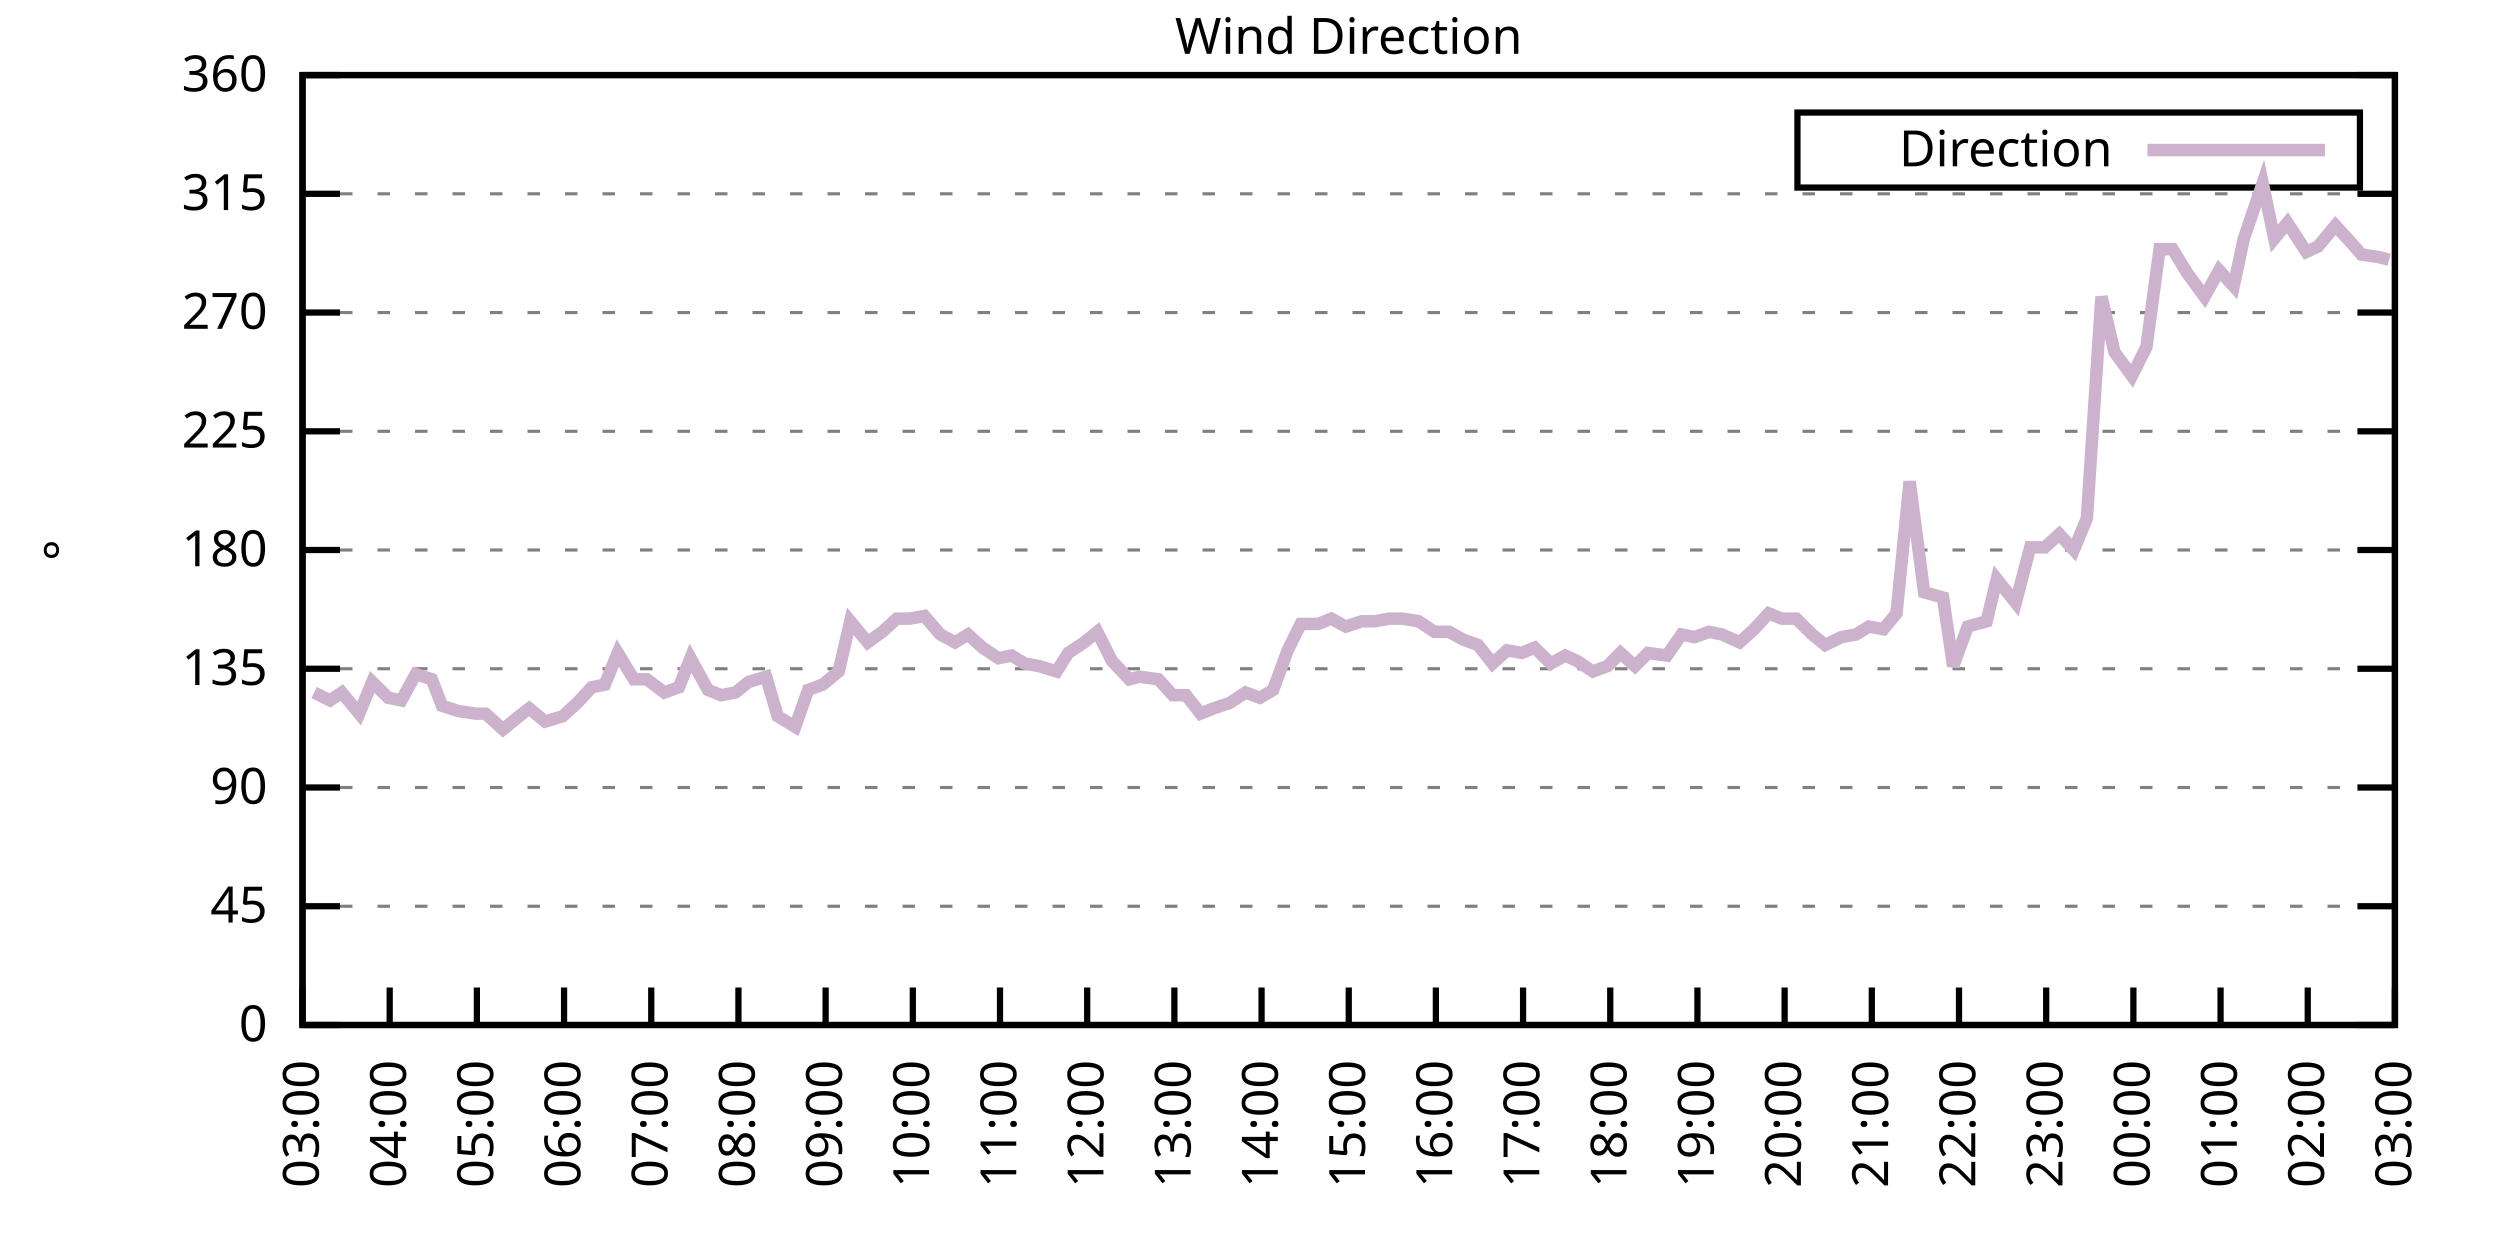
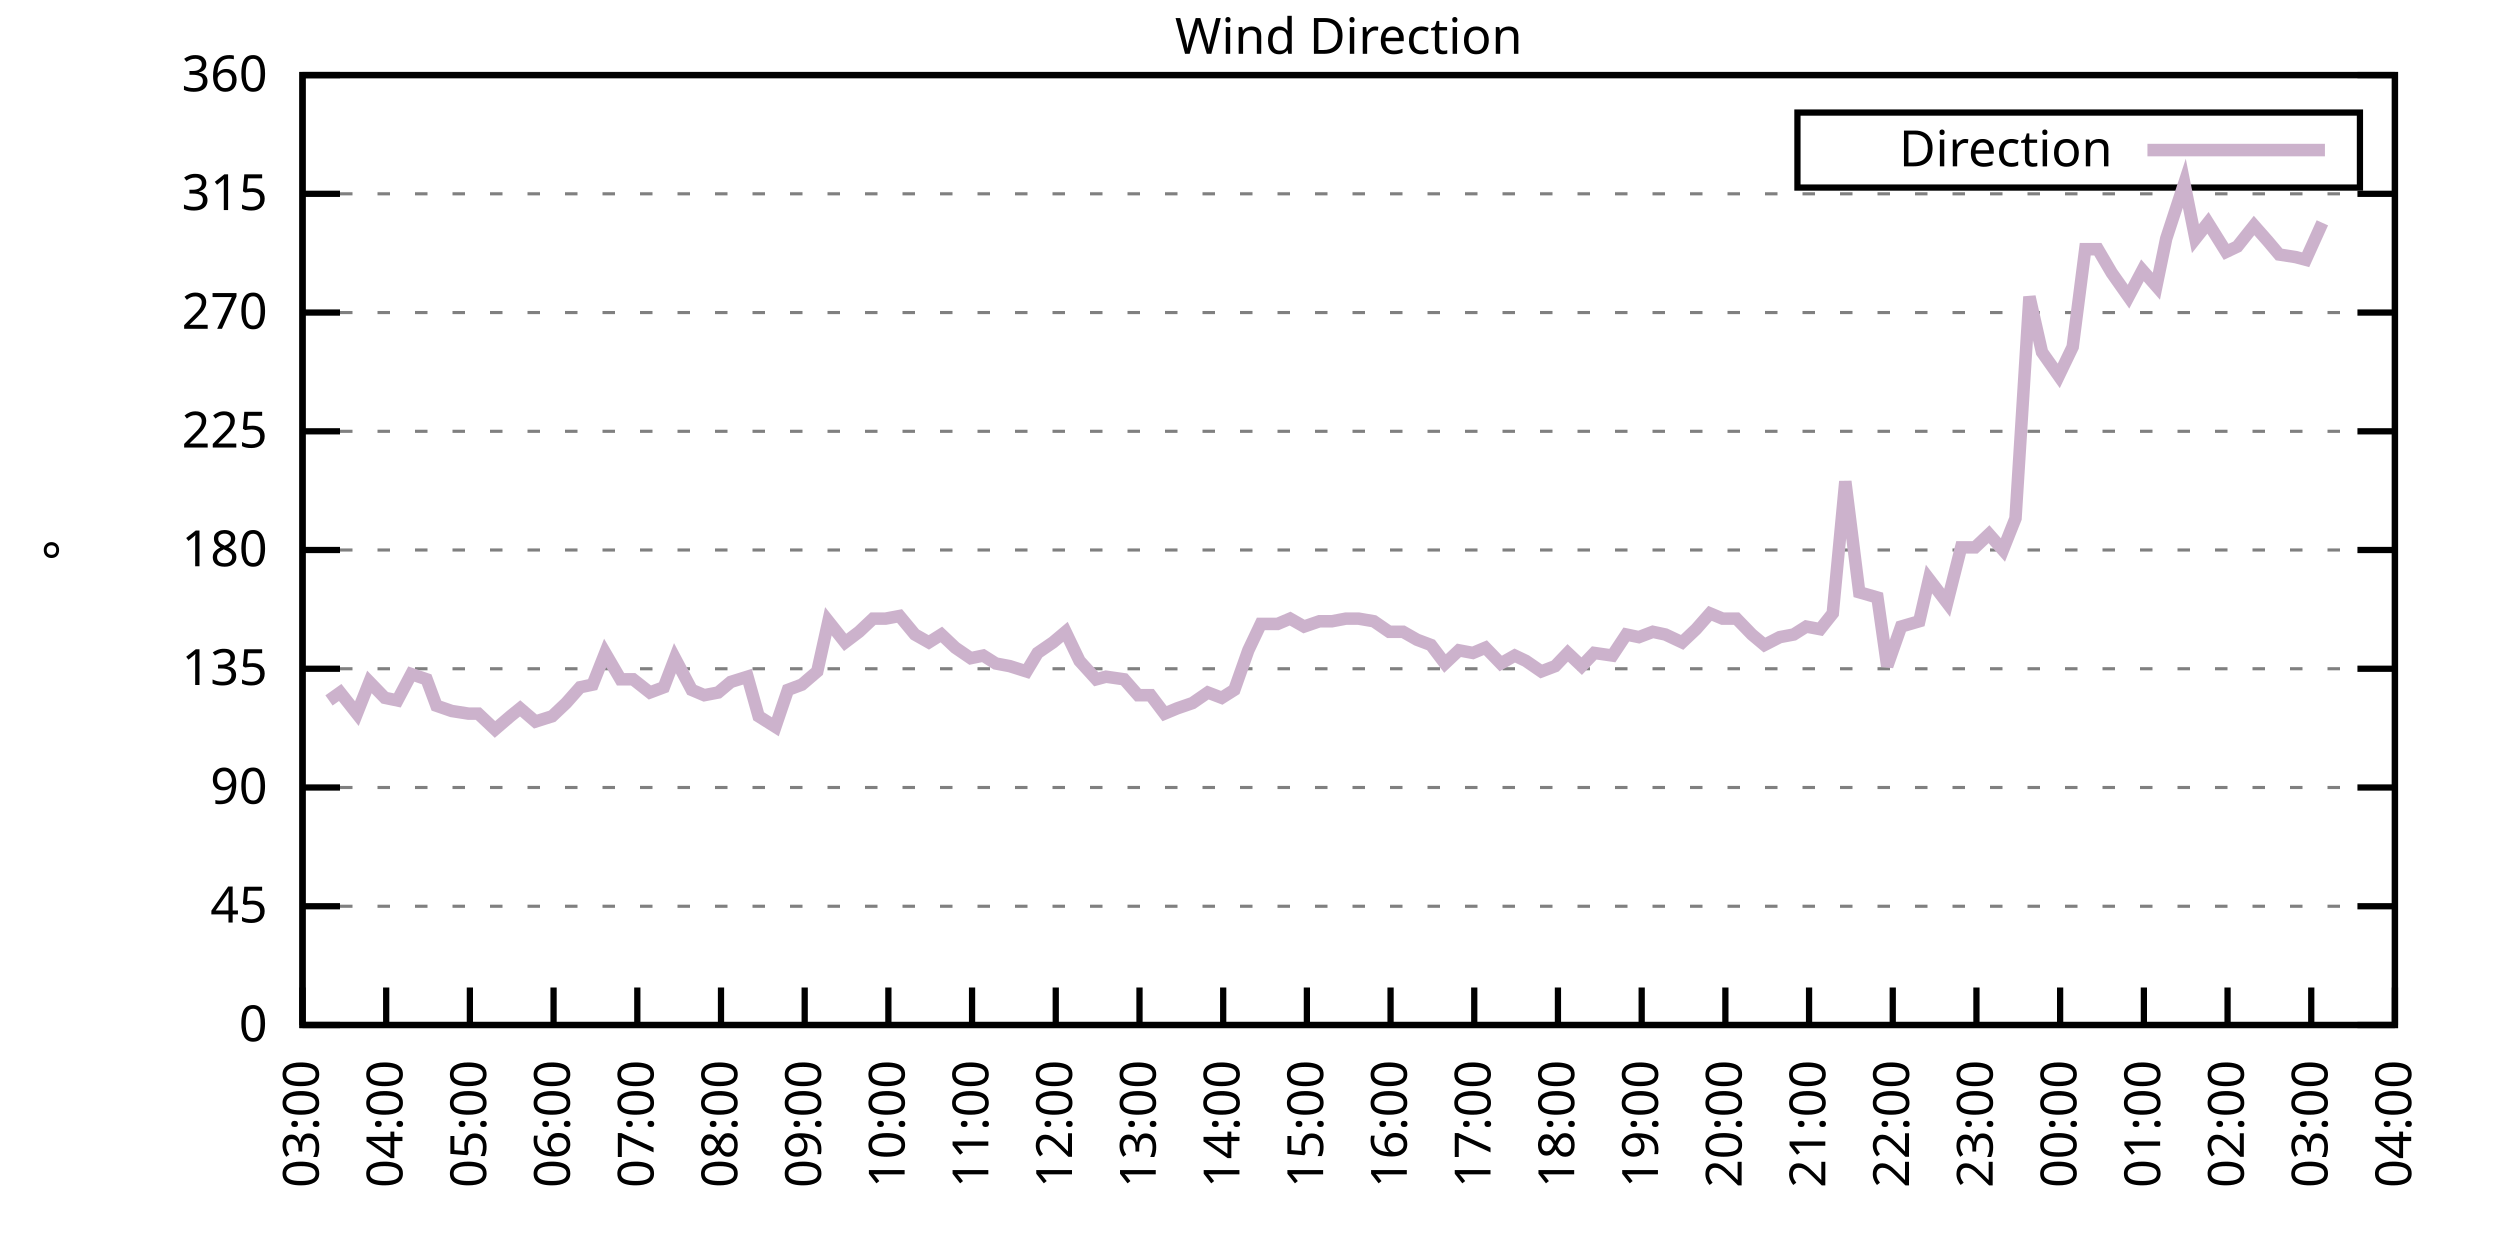
<svg xmlns="http://www.w3.org/2000/svg" xmlns:xlink="http://www.w3.org/1999/xlink" width="400" height="200" viewBox="0 0 400 200">
  <g id="gnuplot_canvas">
    <rect x="0" y="0" width="400" height="200" fill="none" />
    <defs>
      <circle id="gpDot" r="0.5" stroke-width="0.5" stroke="currentColor" />
      <path id="gpPt0" stroke-width="0.333" stroke="currentColor" d="M-1,0 h2 M0,-1 v2" />
      <path id="gpPt1" stroke-width="0.333" stroke="currentColor" d="M-1,-1 L1,1 M1,-1 L-1,1" />
      <path id="gpPt2" stroke-width="0.333" stroke="currentColor" d="M-1,0 L1,0 M0,-1 L0,1 M-1,-1 L1,1 M-1,1 L1,-1" />
      <rect id="gpPt3" stroke-width="0.333" stroke="currentColor" x="-1" y="-1" width="2" height="2" />
      <rect id="gpPt4" stroke-width="0.333" stroke="currentColor" fill="currentColor" x="-1" y="-1" width="2" height="2" />
      <circle id="gpPt5" stroke-width="0.333" stroke="currentColor" cx="0" cy="0" r="1" />
      <use xlink:href="#gpPt5" id="gpPt6" fill="currentColor" stroke="none" />
      <path id="gpPt7" stroke-width="0.333" stroke="currentColor" d="M0,-1.33 L-1.33,0.67 L1.33,0.67 z" />
      <use xlink:href="#gpPt7" id="gpPt8" fill="currentColor" stroke="none" />
      <use xlink:href="#gpPt7" id="gpPt9" stroke="currentColor" transform="rotate(180)" />
      <use xlink:href="#gpPt9" id="gpPt10" fill="currentColor" stroke="none" />
      <use xlink:href="#gpPt3" id="gpPt11" stroke="currentColor" transform="rotate(45)" />
      <use xlink:href="#gpPt11" id="gpPt12" fill="currentColor" stroke="none" />
      <path id="gpPt13" stroke-width="0.333" stroke="currentColor" d="M0,1.330 L1.265,0.411 L0.782,-1.067 L-0.782,-1.076 L-1.265,0.411 z" />
      <use xlink:href="#gpPt13" id="gpPt14" fill="currentColor" stroke="none" />
      <filter id="textbox" filterUnits="objectBoundingBox" x="0" y="0" height="1" width="1">
        <feFlood flood-color="white" flood-opacity="1" result="bgnd" />
        <feComposite in="SourceGraphic" in2="bgnd" operator="atop" />
      </filter>
      <filter id="greybox" filterUnits="objectBoundingBox" x="0" y="0" height="1" width="1">
        <feFlood flood-color="lightgrey" flood-opacity="1" result="grey" />
        <feComposite in="SourceGraphic" in2="grey" operator="atop" />
      </filter>
    </defs>
    <g fill="none" color="white" stroke="currentColor" stroke-width="1.00" stroke-linecap="butt" stroke-linejoin="miter">
</g>
    <g fill="none" color="black" stroke="currentColor" stroke-width="1.00" stroke-linecap="butt" stroke-linejoin="miter">
      <g stroke="none" shape-rendering="crispEdges">
        <polygon fill="rgb(255, 255, 255)" points="48.40,164.00 383.18,164.00 383.18,12.02 48.40,12.02 " />
      </g>
    </g>
    <g fill="none" color="black" stroke="currentColor" stroke-width="1.00" stroke-linecap="butt" stroke-linejoin="miter">
</g>
    <g fill="none" color="black" stroke="black" stroke-width="0.50" stroke-linecap="butt" stroke-linejoin="miter">
</g>
    <g fill="none" color="gray" stroke="currentColor" stroke-width="0.50" stroke-linecap="butt" stroke-linejoin="miter">
      <path stroke="gray" stroke-dasharray="2,4" class="gridline" d="M48.40,164.00 L383.19,164.00  " />
    </g>
    <g fill="none" color="gray" stroke="gray" stroke-width="1.00" stroke-linecap="butt" stroke-linejoin="miter">
</g>
    <g fill="none" color="black" stroke="currentColor" stroke-width="1.00" stroke-linecap="butt" stroke-linejoin="miter">
      <path stroke="black" d="M48.40,164.00 L54.40,164.00 M383.19,164.00 L377.19,164.00  " />
      <g transform="translate(42.80,166.60)" stroke="none" fill="black" font-family="Sans" font-size="8.00" text-anchor="end">
        <text>
          <tspan font-family="Sans"> 0</tspan>
        </text>
      </g>
    </g>
    <g fill="none" color="black" stroke="currentColor" stroke-width="1.00" stroke-linecap="butt" stroke-linejoin="miter">
</g>
    <g fill="none" color="black" stroke="black" stroke-width="0.50" stroke-linecap="butt" stroke-linejoin="miter">
</g>
    <g fill="none" color="gray" stroke="currentColor" stroke-width="0.50" stroke-linecap="butt" stroke-linejoin="miter">
      <path stroke="gray" stroke-dasharray="2,4" class="gridline" d="M48.40,145.00 L383.19,145.00  " />
    </g>
    <g fill="none" color="gray" stroke="gray" stroke-width="1.00" stroke-linecap="butt" stroke-linejoin="miter">
</g>
    <g fill="none" color="black" stroke="currentColor" stroke-width="1.00" stroke-linecap="butt" stroke-linejoin="miter">
      <path stroke="black" d="M48.40,145.00 L54.40,145.00 M383.19,145.00 L377.19,145.00  " />
      <g transform="translate(42.80,147.60)" stroke="none" fill="black" font-family="Sans" font-size="8.00" text-anchor="end">
        <text>
          <tspan font-family="Sans"> 45</tspan>
        </text>
      </g>
    </g>
    <g fill="none" color="black" stroke="currentColor" stroke-width="1.00" stroke-linecap="butt" stroke-linejoin="miter">
</g>
    <g fill="none" color="black" stroke="black" stroke-width="0.50" stroke-linecap="butt" stroke-linejoin="miter">
</g>
    <g fill="none" color="gray" stroke="currentColor" stroke-width="0.50" stroke-linecap="butt" stroke-linejoin="miter">
      <path stroke="gray" stroke-dasharray="2,4" class="gridline" d="M48.40,126.00 L383.19,126.00  " />
    </g>
    <g fill="none" color="gray" stroke="gray" stroke-width="1.00" stroke-linecap="butt" stroke-linejoin="miter">
</g>
    <g fill="none" color="black" stroke="currentColor" stroke-width="1.00" stroke-linecap="butt" stroke-linejoin="miter">
      <path stroke="black" d="M48.40,126.00 L54.40,126.00 M383.19,126.00 L377.19,126.00  " />
      <g transform="translate(42.80,128.60)" stroke="none" fill="black" font-family="Sans" font-size="8.00" text-anchor="end">
        <text>
          <tspan font-family="Sans"> 90</tspan>
        </text>
      </g>
    </g>
    <g fill="none" color="black" stroke="currentColor" stroke-width="1.00" stroke-linecap="butt" stroke-linejoin="miter">
</g>
    <g fill="none" color="black" stroke="black" stroke-width="0.50" stroke-linecap="butt" stroke-linejoin="miter">
</g>
    <g fill="none" color="gray" stroke="currentColor" stroke-width="0.50" stroke-linecap="butt" stroke-linejoin="miter">
      <path stroke="gray" stroke-dasharray="2,4" class="gridline" d="M48.40,107.00 L383.19,107.00  " />
    </g>
    <g fill="none" color="gray" stroke="gray" stroke-width="1.00" stroke-linecap="butt" stroke-linejoin="miter">
</g>
    <g fill="none" color="black" stroke="currentColor" stroke-width="1.00" stroke-linecap="butt" stroke-linejoin="miter">
      <path stroke="black" d="M48.40,107.00 L54.40,107.00 M383.19,107.00 L377.19,107.00  " />
      <g transform="translate(42.80,109.60)" stroke="none" fill="black" font-family="Sans" font-size="8.00" text-anchor="end">
        <text>
          <tspan font-family="Sans"> 135</tspan>
        </text>
      </g>
    </g>
    <g fill="none" color="black" stroke="currentColor" stroke-width="1.00" stroke-linecap="butt" stroke-linejoin="miter">
</g>
    <g fill="none" color="black" stroke="black" stroke-width="0.50" stroke-linecap="butt" stroke-linejoin="miter">
</g>
    <g fill="none" color="gray" stroke="currentColor" stroke-width="0.50" stroke-linecap="butt" stroke-linejoin="miter">
      <path stroke="gray" stroke-dasharray="2,4" class="gridline" d="M48.40,88.00 L383.19,88.00  " />
    </g>
    <g fill="none" color="gray" stroke="gray" stroke-width="1.00" stroke-linecap="butt" stroke-linejoin="miter">
</g>
    <g fill="none" color="black" stroke="currentColor" stroke-width="1.00" stroke-linecap="butt" stroke-linejoin="miter">
      <path stroke="black" d="M48.40,88.00 L54.40,88.00 M383.19,88.00 L377.19,88.00  " />
      <g transform="translate(42.80,90.60)" stroke="none" fill="black" font-family="Sans" font-size="8.00" text-anchor="end">
        <text>
          <tspan font-family="Sans"> 180</tspan>
        </text>
      </g>
    </g>
    <g fill="none" color="black" stroke="currentColor" stroke-width="1.00" stroke-linecap="butt" stroke-linejoin="miter">
</g>
    <g fill="none" color="black" stroke="black" stroke-width="0.50" stroke-linecap="butt" stroke-linejoin="miter">
</g>
    <g fill="none" color="gray" stroke="currentColor" stroke-width="0.50" stroke-linecap="butt" stroke-linejoin="miter">
      <path stroke="gray" stroke-dasharray="2,4" class="gridline" d="M48.40,69.01 L383.19,69.01  " />
    </g>
    <g fill="none" color="gray" stroke="gray" stroke-width="1.00" stroke-linecap="butt" stroke-linejoin="miter">
</g>
    <g fill="none" color="black" stroke="currentColor" stroke-width="1.00" stroke-linecap="butt" stroke-linejoin="miter">
      <path stroke="black" d="M48.40,69.01 L54.40,69.01 M383.19,69.01 L377.19,69.01  " />
      <g transform="translate(42.80,71.61)" stroke="none" fill="black" font-family="Sans" font-size="8.00" text-anchor="end">
        <text>
          <tspan font-family="Sans"> 225</tspan>
        </text>
      </g>
    </g>
    <g fill="none" color="black" stroke="currentColor" stroke-width="1.00" stroke-linecap="butt" stroke-linejoin="miter">
</g>
    <g fill="none" color="black" stroke="black" stroke-width="0.50" stroke-linecap="butt" stroke-linejoin="miter">
</g>
    <g fill="none" color="gray" stroke="currentColor" stroke-width="0.50" stroke-linecap="butt" stroke-linejoin="miter">
      <path stroke="gray" stroke-dasharray="2,4" class="gridline" d="M48.40,50.01 L383.19,50.01  " />
    </g>
    <g fill="none" color="gray" stroke="gray" stroke-width="1.00" stroke-linecap="butt" stroke-linejoin="miter">
</g>
    <g fill="none" color="black" stroke="currentColor" stroke-width="1.00" stroke-linecap="butt" stroke-linejoin="miter">
      <path stroke="black" d="M48.40,50.01 L54.40,50.01 M383.19,50.01 L377.19,50.01  " />
      <g transform="translate(42.80,52.61)" stroke="none" fill="black" font-family="Sans" font-size="8.00" text-anchor="end">
        <text>
          <tspan font-family="Sans"> 270</tspan>
        </text>
      </g>
    </g>
    <g fill="none" color="black" stroke="currentColor" stroke-width="1.00" stroke-linecap="butt" stroke-linejoin="miter">
</g>
    <g fill="none" color="black" stroke="black" stroke-width="0.50" stroke-linecap="butt" stroke-linejoin="miter">
</g>
    <g fill="none" color="gray" stroke="currentColor" stroke-width="0.50" stroke-linecap="butt" stroke-linejoin="miter">
      <path stroke="gray" stroke-dasharray="2,4" class="gridline" d="M48.40,31.01 L383.19,31.01  " />
    </g>
    <g fill="none" color="gray" stroke="gray" stroke-width="1.00" stroke-linecap="butt" stroke-linejoin="miter">
</g>
    <g fill="none" color="black" stroke="currentColor" stroke-width="1.00" stroke-linecap="butt" stroke-linejoin="miter">
      <path stroke="black" d="M48.40,31.01 L54.40,31.01 M383.19,31.01 L377.19,31.01  " />
      <g transform="translate(42.80,33.61)" stroke="none" fill="black" font-family="Sans" font-size="8.00" text-anchor="end">
        <text>
          <tspan font-family="Sans"> 315</tspan>
        </text>
      </g>
    </g>
    <g fill="none" color="black" stroke="currentColor" stroke-width="1.00" stroke-linecap="butt" stroke-linejoin="miter">
</g>
    <g fill="none" color="black" stroke="black" stroke-width="0.50" stroke-linecap="butt" stroke-linejoin="miter">
</g>
    <g fill="none" color="gray" stroke="currentColor" stroke-width="0.50" stroke-linecap="butt" stroke-linejoin="miter">
      <path stroke="gray" stroke-dasharray="2,4" class="gridline" d="M48.40,12.01 L383.19,12.01  " />
    </g>
    <g fill="none" color="gray" stroke="gray" stroke-width="1.00" stroke-linecap="butt" stroke-linejoin="miter">
</g>
    <g fill="none" color="black" stroke="currentColor" stroke-width="1.00" stroke-linecap="butt" stroke-linejoin="miter">
      <path stroke="black" d="M48.40,12.01 L54.40,12.01 M383.19,12.01 L377.19,12.01  " />
      <g transform="translate(42.80,14.61)" stroke="none" fill="black" font-family="Sans" font-size="8.00" text-anchor="end">
        <text>
          <tspan font-family="Sans"> 360</tspan>
        </text>
      </g>
    </g>
    <g fill="none" color="black" stroke="currentColor" stroke-width="1.00" stroke-linecap="butt" stroke-linejoin="miter">
      <path stroke="black" d="M48.40,164.00 L48.40,158.00  " />
      <g transform="translate(51.00,169.60) rotate(270.00)" stroke="none" fill="black" font-family="Sans" font-size="8.00" text-anchor="end">
        <text>
          <tspan font-family="Sans">03:00</tspan>
        </text>
      </g>
    </g>
    <g fill="none" color="black" stroke="currentColor" stroke-width="1.00" stroke-linecap="butt" stroke-linejoin="miter">
-       <path stroke="black" d="M62.35,164.00 L62.35,158.00  " />
-       <g transform="translate(64.95,169.60) rotate(270.00)" stroke="none" fill="black" font-family="Sans" font-size="8.00" text-anchor="end">
+       <path stroke="black" d="M61.79,164.00 L61.79,158.00  " />
+       <g transform="translate(64.39,169.60) rotate(270.00)" stroke="none" fill="black" font-family="Sans" font-size="8.00" text-anchor="end">
        <text>
          <tspan font-family="Sans">04:00</tspan>
        </text>
      </g>
    </g>
    <g fill="none" color="black" stroke="currentColor" stroke-width="1.00" stroke-linecap="butt" stroke-linejoin="miter">
-       <path stroke="black" d="M76.30,164.00 L76.30,158.00  " />
-       <g transform="translate(78.90,169.60) rotate(270.00)" stroke="none" fill="black" font-family="Sans" font-size="8.00" text-anchor="end">
+       <path stroke="black" d="M75.18,164.00 L75.18,158.00  " />
+       <g transform="translate(77.78,169.60) rotate(270.00)" stroke="none" fill="black" font-family="Sans" font-size="8.00" text-anchor="end">
        <text>
          <tspan font-family="Sans">05:00</tspan>
        </text>
      </g>
    </g>
    <g fill="none" color="black" stroke="currentColor" stroke-width="1.00" stroke-linecap="butt" stroke-linejoin="miter">
-       <path stroke="black" d="M90.25,164.00 L90.25,158.00  " />
-       <g transform="translate(92.85,169.60) rotate(270.00)" stroke="none" fill="black" font-family="Sans" font-size="8.00" text-anchor="end">
+       <path stroke="black" d="M88.57,164.00 L88.57,158.00  " />
+       <g transform="translate(91.17,169.60) rotate(270.00)" stroke="none" fill="black" font-family="Sans" font-size="8.00" text-anchor="end">
        <text>
          <tspan font-family="Sans">06:00</tspan>
        </text>
      </g>
    </g>
    <g fill="none" color="black" stroke="currentColor" stroke-width="1.00" stroke-linecap="butt" stroke-linejoin="miter">
-       <path stroke="black" d="M104.20,164.00 L104.20,158.00  " />
-       <g transform="translate(106.80,169.60) rotate(270.00)" stroke="none" fill="black" font-family="Sans" font-size="8.00" text-anchor="end">
+       <path stroke="black" d="M101.97,164.00 L101.97,158.00  " />
+       <g transform="translate(104.57,169.60) rotate(270.00)" stroke="none" fill="black" font-family="Sans" font-size="8.00" text-anchor="end">
        <text>
          <tspan font-family="Sans">07:00</tspan>
        </text>
      </g>
    </g>
    <g fill="none" color="black" stroke="currentColor" stroke-width="1.00" stroke-linecap="butt" stroke-linejoin="miter">
-       <path stroke="black" d="M118.15,164.00 L118.15,158.00  " />
-       <g transform="translate(120.75,169.60) rotate(270.00)" stroke="none" fill="black" font-family="Sans" font-size="8.00" text-anchor="end">
+       <path stroke="black" d="M115.36,164.00 L115.36,158.00  " />
+       <g transform="translate(117.96,169.60) rotate(270.00)" stroke="none" fill="black" font-family="Sans" font-size="8.00" text-anchor="end">
        <text>
          <tspan font-family="Sans">08:00</tspan>
        </text>
      </g>
    </g>
    <g fill="none" color="black" stroke="currentColor" stroke-width="1.00" stroke-linecap="butt" stroke-linejoin="miter">
-       <path stroke="black" d="M132.10,164.00 L132.10,158.00  " />
-       <g transform="translate(134.70,169.60) rotate(270.00)" stroke="none" fill="black" font-family="Sans" font-size="8.00" text-anchor="end">
+       <path stroke="black" d="M128.75,164.00 L128.75,158.00  " />
+       <g transform="translate(131.35,169.60) rotate(270.00)" stroke="none" fill="black" font-family="Sans" font-size="8.00" text-anchor="end">
        <text>
          <tspan font-family="Sans">09:00</tspan>
        </text>
      </g>
    </g>
    <g fill="none" color="black" stroke="currentColor" stroke-width="1.00" stroke-linecap="butt" stroke-linejoin="miter">
-       <path stroke="black" d="M146.05,164.00 L146.05,158.00  " />
-       <g transform="translate(148.65,169.60) rotate(270.00)" stroke="none" fill="black" font-family="Sans" font-size="8.00" text-anchor="end">
+       <path stroke="black" d="M142.14,164.00 L142.14,158.00  " />
+       <g transform="translate(144.74,169.60) rotate(270.00)" stroke="none" fill="black" font-family="Sans" font-size="8.00" text-anchor="end">
        <text>
          <tspan font-family="Sans">10:00</tspan>
        </text>
      </g>
    </g>
    <g fill="none" color="black" stroke="currentColor" stroke-width="1.00" stroke-linecap="butt" stroke-linejoin="miter">
-       <path stroke="black" d="M160.00,164.00 L160.00,158.00  " />
-       <g transform="translate(162.60,169.60) rotate(270.00)" stroke="none" fill="black" font-family="Sans" font-size="8.00" text-anchor="end">
+       <path stroke="black" d="M155.53,164.00 L155.53,158.00  " />
+       <g transform="translate(158.13,169.60) rotate(270.00)" stroke="none" fill="black" font-family="Sans" font-size="8.00" text-anchor="end">
        <text>
          <tspan font-family="Sans">11:00</tspan>
        </text>
      </g>
    </g>
    <g fill="none" color="black" stroke="currentColor" stroke-width="1.00" stroke-linecap="butt" stroke-linejoin="miter">
-       <path stroke="black" d="M173.95,164.00 L173.95,158.00  " />
-       <g transform="translate(176.55,169.60) rotate(270.00)" stroke="none" fill="black" font-family="Sans" font-size="8.00" text-anchor="end">
+       <path stroke="black" d="M168.92,164.00 L168.92,158.00  " />
+       <g transform="translate(171.52,169.60) rotate(270.00)" stroke="none" fill="black" font-family="Sans" font-size="8.00" text-anchor="end">
        <text>
          <tspan font-family="Sans">12:00</tspan>
        </text>
      </g>
    </g>
    <g fill="none" color="black" stroke="currentColor" stroke-width="1.00" stroke-linecap="butt" stroke-linejoin="miter">
-       <path stroke="black" d="M187.90,164.00 L187.90,158.00  " />
-       <g transform="translate(190.50,169.60) rotate(270.00)" stroke="none" fill="black" font-family="Sans" font-size="8.00" text-anchor="end">
+       <path stroke="black" d="M182.32,164.00 L182.32,158.00  " />
+       <g transform="translate(184.92,169.60) rotate(270.00)" stroke="none" fill="black" font-family="Sans" font-size="8.00" text-anchor="end">
        <text>
          <tspan font-family="Sans">13:00</tspan>
        </text>
      </g>
    </g>
    <g fill="none" color="black" stroke="currentColor" stroke-width="1.00" stroke-linecap="butt" stroke-linejoin="miter">
-       <path stroke="black" d="M201.85,164.00 L201.85,158.00  " />
-       <g transform="translate(204.45,169.60) rotate(270.00)" stroke="none" fill="black" font-family="Sans" font-size="8.00" text-anchor="end">
+       <path stroke="black" d="M195.71,164.00 L195.71,158.00  " />
+       <g transform="translate(198.31,169.60) rotate(270.00)" stroke="none" fill="black" font-family="Sans" font-size="8.00" text-anchor="end">
        <text>
          <tspan font-family="Sans">14:00</tspan>
        </text>
      </g>
    </g>
    <g fill="none" color="black" stroke="currentColor" stroke-width="1.00" stroke-linecap="butt" stroke-linejoin="miter">
-       <path stroke="black" d="M215.80,164.00 L215.80,158.00  " />
-       <g transform="translate(218.40,169.60) rotate(270.00)" stroke="none" fill="black" font-family="Sans" font-size="8.00" text-anchor="end">
+       <path stroke="black" d="M209.10,164.00 L209.10,158.00  " />
+       <g transform="translate(211.70,169.60) rotate(270.00)" stroke="none" fill="black" font-family="Sans" font-size="8.00" text-anchor="end">
        <text>
          <tspan font-family="Sans">15:00</tspan>
        </text>
      </g>
    </g>
    <g fill="none" color="black" stroke="currentColor" stroke-width="1.00" stroke-linecap="butt" stroke-linejoin="miter">
-       <path stroke="black" d="M229.74,164.00 L229.74,158.00  " />
-       <g transform="translate(232.34,169.60) rotate(270.00)" stroke="none" fill="black" font-family="Sans" font-size="8.00" text-anchor="end">
+       <path stroke="black" d="M222.49,164.00 L222.49,158.00  " />
+       <g transform="translate(225.09,169.60) rotate(270.00)" stroke="none" fill="black" font-family="Sans" font-size="8.00" text-anchor="end">
        <text>
          <tspan font-family="Sans">16:00</tspan>
        </text>
      </g>
    </g>
    <g fill="none" color="black" stroke="currentColor" stroke-width="1.00" stroke-linecap="butt" stroke-linejoin="miter">
-       <path stroke="black" d="M243.69,164.00 L243.69,158.00  " />
-       <g transform="translate(246.29,169.60) rotate(270.00)" stroke="none" fill="black" font-family="Sans" font-size="8.00" text-anchor="end">
+       <path stroke="black" d="M235.88,164.00 L235.88,158.00  " />
+       <g transform="translate(238.48,169.60) rotate(270.00)" stroke="none" fill="black" font-family="Sans" font-size="8.00" text-anchor="end">
        <text>
          <tspan font-family="Sans">17:00</tspan>
        </text>
      </g>
    </g>
    <g fill="none" color="black" stroke="currentColor" stroke-width="1.00" stroke-linecap="butt" stroke-linejoin="miter">
-       <path stroke="black" d="M257.64,164.00 L257.64,158.00  " />
-       <g transform="translate(260.24,169.60) rotate(270.00)" stroke="none" fill="black" font-family="Sans" font-size="8.00" text-anchor="end">
+       <path stroke="black" d="M249.27,164.00 L249.27,158.00  " />
+       <g transform="translate(251.87,169.60) rotate(270.00)" stroke="none" fill="black" font-family="Sans" font-size="8.00" text-anchor="end">
        <text>
          <tspan font-family="Sans">18:00</tspan>
        </text>
      </g>
    </g>
    <g fill="none" color="black" stroke="currentColor" stroke-width="1.00" stroke-linecap="butt" stroke-linejoin="miter">
-       <path stroke="black" d="M271.59,164.00 L271.59,158.00  " />
-       <g transform="translate(274.19,169.60) rotate(270.00)" stroke="none" fill="black" font-family="Sans" font-size="8.00" text-anchor="end">
+       <path stroke="black" d="M262.67,164.00 L262.67,158.00  " />
+       <g transform="translate(265.27,169.60) rotate(270.00)" stroke="none" fill="black" font-family="Sans" font-size="8.00" text-anchor="end">
        <text>
          <tspan font-family="Sans">19:00</tspan>
        </text>
      </g>
    </g>
    <g fill="none" color="black" stroke="currentColor" stroke-width="1.00" stroke-linecap="butt" stroke-linejoin="miter">
-       <path stroke="black" d="M285.54,164.00 L285.54,158.00  " />
-       <g transform="translate(288.14,169.60) rotate(270.00)" stroke="none" fill="black" font-family="Sans" font-size="8.00" text-anchor="end">
+       <path stroke="black" d="M276.06,164.00 L276.06,158.00  " />
+       <g transform="translate(278.66,169.60) rotate(270.00)" stroke="none" fill="black" font-family="Sans" font-size="8.00" text-anchor="end">
        <text>
          <tspan font-family="Sans">20:00</tspan>
        </text>
      </g>
    </g>
    <g fill="none" color="black" stroke="currentColor" stroke-width="1.00" stroke-linecap="butt" stroke-linejoin="miter">
-       <path stroke="black" d="M299.49,164.00 L299.49,158.00  " />
-       <g transform="translate(302.09,169.60) rotate(270.00)" stroke="none" fill="black" font-family="Sans" font-size="8.00" text-anchor="end">
+       <path stroke="black" d="M289.45,164.00 L289.45,158.00  " />
+       <g transform="translate(292.05,169.60) rotate(270.00)" stroke="none" fill="black" font-family="Sans" font-size="8.00" text-anchor="end">
        <text>
          <tspan font-family="Sans">21:00</tspan>
        </text>
      </g>
    </g>
    <g fill="none" color="black" stroke="currentColor" stroke-width="1.00" stroke-linecap="butt" stroke-linejoin="miter">
-       <path stroke="black" d="M313.44,164.00 L313.44,158.00  " />
-       <g transform="translate(316.04,169.60) rotate(270.00)" stroke="none" fill="black" font-family="Sans" font-size="8.00" text-anchor="end">
+       <path stroke="black" d="M302.84,164.00 L302.84,158.00  " />
+       <g transform="translate(305.44,169.60) rotate(270.00)" stroke="none" fill="black" font-family="Sans" font-size="8.00" text-anchor="end">
        <text>
          <tspan font-family="Sans">22:00</tspan>
        </text>
      </g>
    </g>
    <g fill="none" color="black" stroke="currentColor" stroke-width="1.00" stroke-linecap="butt" stroke-linejoin="miter">
-       <path stroke="black" d="M327.39,164.00 L327.39,158.00  " />
-       <g transform="translate(329.99,169.60) rotate(270.00)" stroke="none" fill="black" font-family="Sans" font-size="8.00" text-anchor="end">
+       <path stroke="black" d="M316.23,164.00 L316.23,158.00  " />
+       <g transform="translate(318.83,169.60) rotate(270.00)" stroke="none" fill="black" font-family="Sans" font-size="8.00" text-anchor="end">
        <text>
          <tspan font-family="Sans">23:00</tspan>
        </text>
      </g>
    </g>
    <g fill="none" color="black" stroke="currentColor" stroke-width="1.00" stroke-linecap="butt" stroke-linejoin="miter">
-       <path stroke="black" d="M341.34,164.00 L341.34,158.00  " />
-       <g transform="translate(343.94,169.60) rotate(270.00)" stroke="none" fill="black" font-family="Sans" font-size="8.00" text-anchor="end">
+       <path stroke="black" d="M329.62,164.00 L329.62,158.00  " />
+       <g transform="translate(332.22,169.60) rotate(270.00)" stroke="none" fill="black" font-family="Sans" font-size="8.00" text-anchor="end">
        <text>
          <tspan font-family="Sans">00:00</tspan>
        </text>
      </g>
    </g>
    <g fill="none" color="black" stroke="currentColor" stroke-width="1.00" stroke-linecap="butt" stroke-linejoin="miter">
-       <path stroke="black" d="M355.29,164.00 L355.29,158.00  " />
-       <g transform="translate(357.89,169.60) rotate(270.00)" stroke="none" fill="black" font-family="Sans" font-size="8.00" text-anchor="end">
+       <path stroke="black" d="M343.02,164.00 L343.02,158.00  " />
+       <g transform="translate(345.62,169.60) rotate(270.00)" stroke="none" fill="black" font-family="Sans" font-size="8.00" text-anchor="end">
        <text>
          <tspan font-family="Sans">01:00</tspan>
        </text>
      </g>
    </g>
    <g fill="none" color="black" stroke="currentColor" stroke-width="1.00" stroke-linecap="butt" stroke-linejoin="miter">
-       <path stroke="black" d="M369.24,164.00 L369.24,158.00  " />
-       <g transform="translate(371.84,169.60) rotate(270.00)" stroke="none" fill="black" font-family="Sans" font-size="8.00" text-anchor="end">
+       <path stroke="black" d="M356.41,164.00 L356.41,158.00  " />
+       <g transform="translate(359.01,169.60) rotate(270.00)" stroke="none" fill="black" font-family="Sans" font-size="8.00" text-anchor="end">
        <text>
          <tspan font-family="Sans">02:00</tspan>
+         </text>
+       </g>
+     </g>
+     <g fill="none" color="black" stroke="currentColor" stroke-width="1.00" stroke-linecap="butt" stroke-linejoin="miter">
+       <path stroke="black" d="M369.80,164.00 L369.80,158.00  " />
+       <g transform="translate(372.40,169.60) rotate(270.00)" stroke="none" fill="black" font-family="Sans" font-size="8.00" text-anchor="end">
+         <text>
+           <tspan font-family="Sans">03:00</tspan>
        </text>
      </g>
    </g>
    <g fill="none" color="black" stroke="currentColor" stroke-width="1.00" stroke-linecap="butt" stroke-linejoin="miter">
      <path stroke="black" d="M383.19,164.00 L383.19,158.00  " />
      <g transform="translate(385.79,169.60) rotate(270.00)" stroke="none" fill="black" font-family="Sans" font-size="8.00" text-anchor="end">
        <text>
-           <tspan font-family="Sans">03:00</tspan>
+           <tspan font-family="Sans">04:00</tspan>
        </text>
      </g>
    </g>
    <g fill="none" color="black" stroke="currentColor" stroke-width="1.00" stroke-linecap="butt" stroke-linejoin="miter">
</g>
    <g fill="none" color="black" stroke="currentColor" stroke-width="1.00" stroke-linecap="butt" stroke-linejoin="miter">
      <path stroke="black" d="M48.40,12.01 L48.40,164.00 L383.19,164.00 L383.19,12.01 L48.40,12.01 Z  " />
    </g>
    <g fill="none" color="black" stroke="currentColor" stroke-width="1.00" stroke-linecap="butt" stroke-linejoin="miter">
</g>
    <g fill="none" color="black" stroke="currentColor" stroke-width="1.00" stroke-linecap="butt" stroke-linejoin="miter">
      <path stroke="black" d="M287.59,30.01 L287.59,18.01 L377.59,18.01 L377.59,30.01 L287.59,30.01 Z  " />
    </g>
    <g id="Wind_direction_plot_1">
      <g fill="none" color="white" stroke="black" stroke-width="2.00" stroke-linecap="butt" stroke-linejoin="miter">
</g>
      <g fill="none" color="black" stroke="currentColor" stroke-width="2.00" stroke-linecap="butt" stroke-linejoin="miter">
        <g transform="translate(337.99,26.61)" stroke="none" fill="black" font-family="Sans" font-size="8.00" text-anchor="end">
          <text>
            <tspan font-family="Sans">Direction</tspan>
          </text>
        </g>
      </g>
      <g fill="none" color="black" stroke="currentColor" stroke-width="2.00" stroke-linecap="butt" stroke-linejoin="miter">
-         <path stroke="rgb(204, 178, 204)" d="M343.59,24.01 L371.99,24.01 M50.26,110.80 L52.82,112.07 L54.68,110.80 L57.47,114.18 L59.56,109.11 L62.12,111.65   L64.21,112.07 L66.53,107.85 L69.09,108.69 L70.72,112.91 L73.28,113.76 L76.07,114.18 L77.69,114.18 L80.48,116.71   L83.04,114.60 L84.67,113.34 L87.23,115.45 L90.02,114.60 L92.34,112.49 L94.67,109.96 L96.76,109.54 L98.85,104.47   L101.41,108.69 L103.50,108.69 L106.29,110.80 L108.62,109.96 L110.48,105.31 L113.27,110.38 L115.36,111.23 L117.68,110.80   L119.78,109.11 L122.57,108.27 L124.43,114.60 L127.22,116.29 L129.31,110.38 L131.63,109.54 L134.19,107.43 L136.05,99.40   L138.84,102.78 L141.16,101.09 L143.49,98.98 L145.58,98.98 L147.91,98.56 L150.46,101.52 L152.79,102.78 L154.88,101.52   L157.21,103.63 L159.76,105.31 L161.86,104.89 L163.95,106.16 L166.27,106.58 L169.06,107.43 L170.92,104.47 L173.48,102.78   L175.57,101.09 L177.90,105.74 L180.69,108.69 L182.32,108.27 L185.34,108.69 L187.66,111.23 L189.76,111.23 L192.08,114.18   L194.17,113.34 L196.73,112.49 L199.29,110.80 L201.61,111.65 L203.71,110.38 L206.03,104.05 L208.12,99.83 L210.91,99.83   L213.01,98.98 L215.33,100.25 L217.89,99.40 L219.98,99.40 L222.30,98.98 L224.40,98.98 L226.95,99.40 L229.51,101.09   L231.84,101.09 L234.16,102.36 L236.49,103.20 L238.81,106.16 L241.14,104.05 L243.46,104.47 L245.55,103.63 L248.11,106.16   L250.44,104.89 L252.30,105.74 L254.85,107.43 L257.18,106.58 L259.27,104.47 L261.60,106.58 L263.69,104.47 L266.71,104.89   L269.04,101.52 L271.13,101.94 L273.45,101.09 L275.55,101.52 L278.34,102.78 L280.66,100.67 L282.99,98.14 L285.08,98.98   L287.40,98.98 L289.96,101.52 L292.05,103.20 L294.61,101.94 L296.94,101.52 L299.03,100.25 L301.35,100.67 L303.44,98.14   L305.54,77.03 L307.86,94.76 L310.88,95.60 L312.51,106.58 L314.84,100.25 L317.86,99.40 L319.49,92.65 L322.51,96.45   L324.83,87.58 L327.16,87.58 L329.48,85.47 L331.81,88.00 L333.90,82.94 L336.23,47.47 L338.32,56.34 L341.11,60.14   L343.43,55.50 L345.53,39.87 L347.62,39.87 L349.94,43.67 L352.73,47.47 L355.06,43.25 L357.38,45.79 L359.01,38.19   L362.03,29.32 L363.89,38.19 L365.99,35.65 L369.01,40.30 L370.87,39.45 L373.66,36.08 L375.98,38.61 L377.84,40.72   L380.63,41.14 L382.26,41.56  " />
+         <path stroke="rgb(204, 178, 204)" d="M343.59,24.01 L371.99,24.01 M52.64,112.07 L54.43,110.80 L57.10,114.18 L59.11,109.11 L61.57,111.65 L63.58,112.07   L65.81,107.85 L68.26,108.69 L69.83,112.91 L72.28,113.76 L74.96,114.18 L76.52,114.18 L79.20,116.71 L81.66,114.60   L83.22,113.34 L85.67,115.45 L88.35,114.60 L90.58,112.49 L92.82,109.96 L94.82,109.54 L96.83,104.47 L99.29,108.69   L101.30,108.69 L103.98,110.80 L106.21,109.96 L107.99,105.31 L110.67,110.38 L112.68,111.23 L114.91,110.80 L116.92,109.11   L119.60,108.27 L121.38,114.60 L124.06,116.29 L126.07,110.38 L128.30,109.54 L130.76,107.43 L132.54,99.40 L135.22,102.78   L137.45,101.09 L139.69,98.98 L141.69,98.98 L143.93,98.56 L146.38,101.52 L148.61,102.78 L150.62,101.52 L152.85,103.63   L155.31,105.31 L157.32,104.89 L159.33,106.16 L161.56,106.58 L164.24,107.43 L166.02,104.47 L168.48,102.78 L170.49,101.09   L172.72,105.74 L175.40,108.69 L176.96,108.27 L179.86,108.69 L182.09,111.23 L184.10,111.23 L186.33,114.18 L188.34,113.34   L190.80,112.49 L193.25,110.80 L195.48,111.65 L197.49,110.38 L199.73,104.05 L201.73,99.83 L204.41,99.83 L206.42,98.98   L208.65,100.25 L211.11,99.40 L213.12,99.40 L215.35,98.98 L217.36,98.98 L219.81,99.40 L222.27,101.09 L224.50,101.09   L226.73,102.36 L228.96,103.20 L231.20,106.16 L233.43,104.05 L235.66,104.47 L237.67,103.63 L240.12,106.16 L242.36,104.89   L244.14,105.74 L246.60,107.43 L248.83,106.58 L250.84,104.47 L253.07,106.58 L255.08,104.47 L257.98,104.89 L260.21,101.52   L262.22,101.94 L264.45,101.09 L266.46,101.52 L269.14,102.78 L271.37,100.67 L273.60,98.14 L275.61,98.98 L277.84,98.98   L280.30,101.52 L282.31,103.20 L284.76,101.94 L286.99,101.52 L289.00,100.25 L291.23,100.67 L293.24,98.14 L295.25,77.03   L297.48,94.76 L300.39,95.60 L301.95,106.58 L304.18,100.25 L307.08,99.40 L308.64,92.65 L311.54,96.45 L313.78,87.58   L316.01,87.58 L318.24,85.47 L320.47,88.00 L322.48,82.94 L324.71,47.47 L326.72,56.34 L329.40,60.14 L331.63,55.50   L333.64,39.87 L335.65,39.87 L337.88,43.67 L340.56,47.47 L342.79,43.25 L345.02,45.79 L346.59,38.19 L349.49,29.32   L351.27,38.19 L353.28,35.65 L356.18,40.30 L357.97,39.45 L360.65,36.08 L362.88,38.61 L364.66,40.72 L367.34,41.14   L368.91,41.56 L371.58,35.65  " />
      </g>
    </g>
    <g fill="none" color="black" stroke="currentColor" stroke-width="2.00" stroke-linecap="butt" stroke-linejoin="miter">
</g>
    <g fill="none" color="black" stroke="black" stroke-width="1.00" stroke-linecap="butt" stroke-linejoin="miter">
</g>
    <g fill="none" color="black" stroke="currentColor" stroke-width="1.00" stroke-linecap="butt" stroke-linejoin="miter">
      <path stroke="black" d="M48.40,12.01 L48.40,164.00 L383.19,164.00 L383.19,12.01 L48.40,12.01 Z  " />
      <g transform="translate(12.80,88.01) rotate(270.00)" stroke="none" fill="black" font-family="Sans" font-size="8.00" text-anchor="middle">
        <text>
          <tspan font-family="Sans">°</tspan>
        </text>
      </g>
    </g>
    <g fill="none" color="black" stroke="currentColor" stroke-width="1.00" stroke-linecap="butt" stroke-linejoin="miter">
</g>
    <g fill="none" color="black" stroke="currentColor" stroke-width="1.00" stroke-linecap="butt" stroke-linejoin="miter">
      <g transform="translate(215.79,8.61)" stroke="none" fill="black" font-family="Sans" font-size="8.00" text-anchor="middle">
        <text>
          <tspan font-family="Sans">Wind Direction</tspan>
        </text>
      </g>
    </g>
    <g fill="none" color="black" stroke="currentColor" stroke-width="1.00" stroke-linecap="butt" stroke-linejoin="miter">
</g>
  </g>
</svg>
